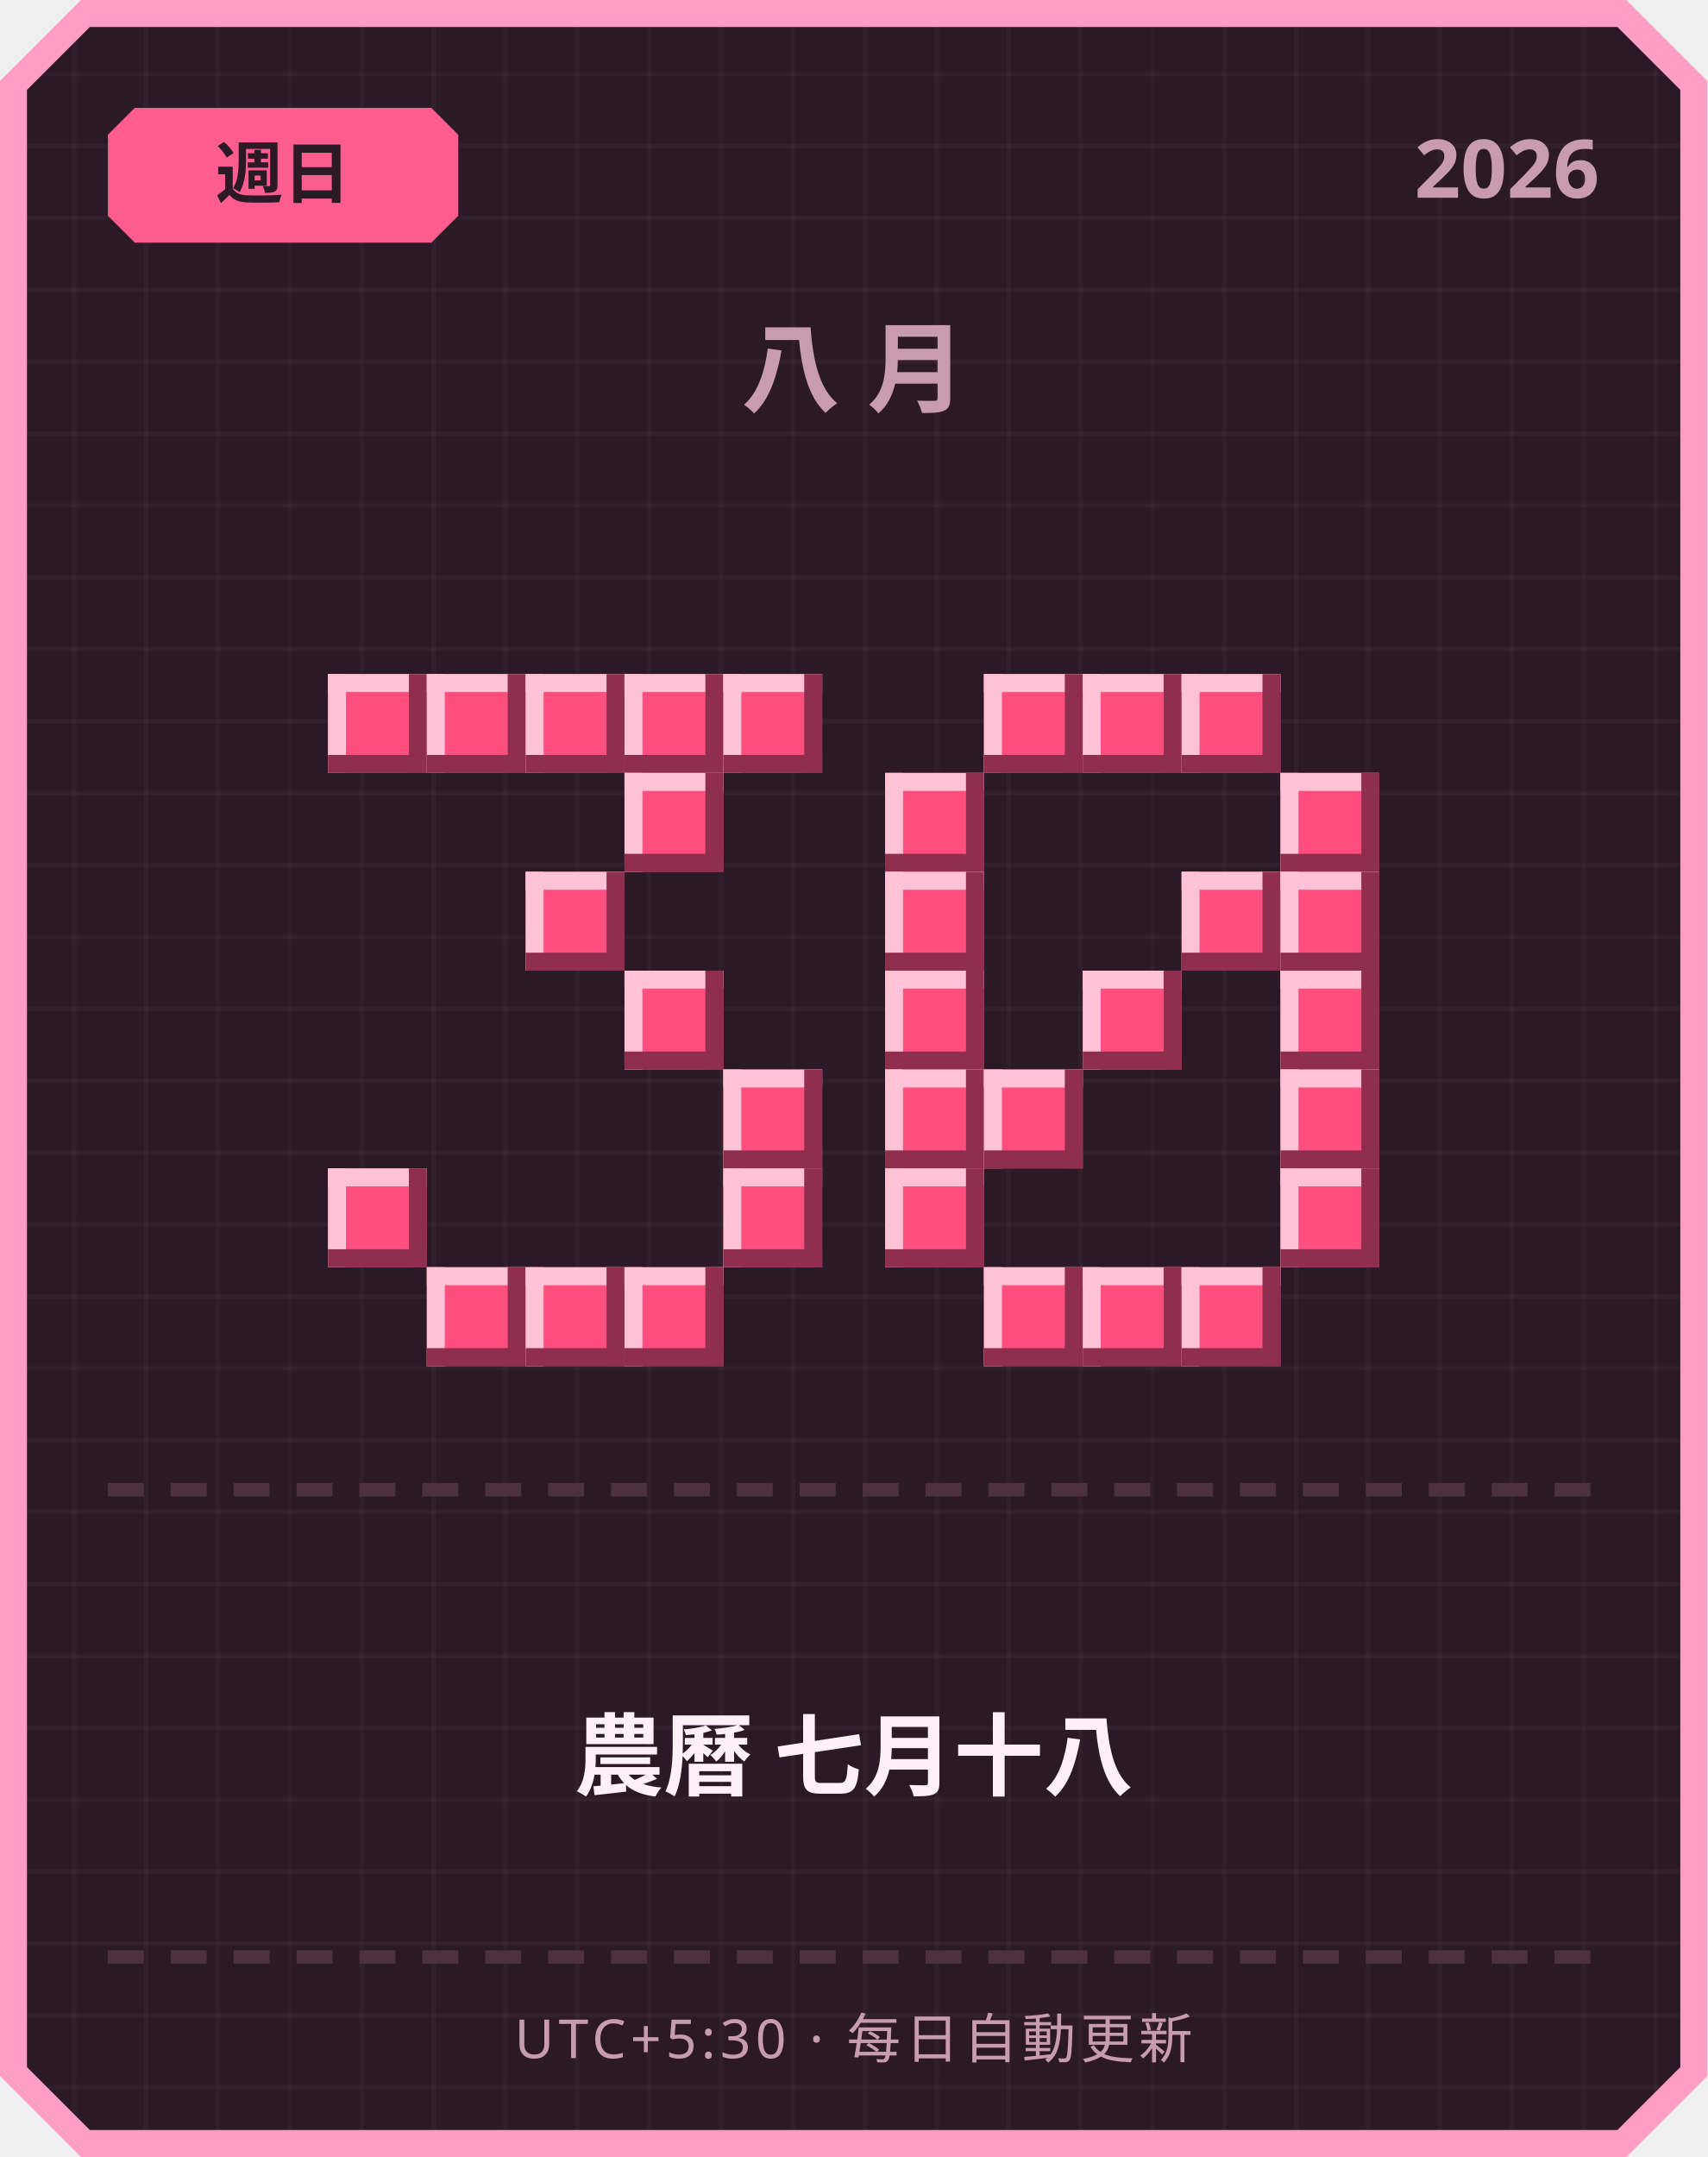
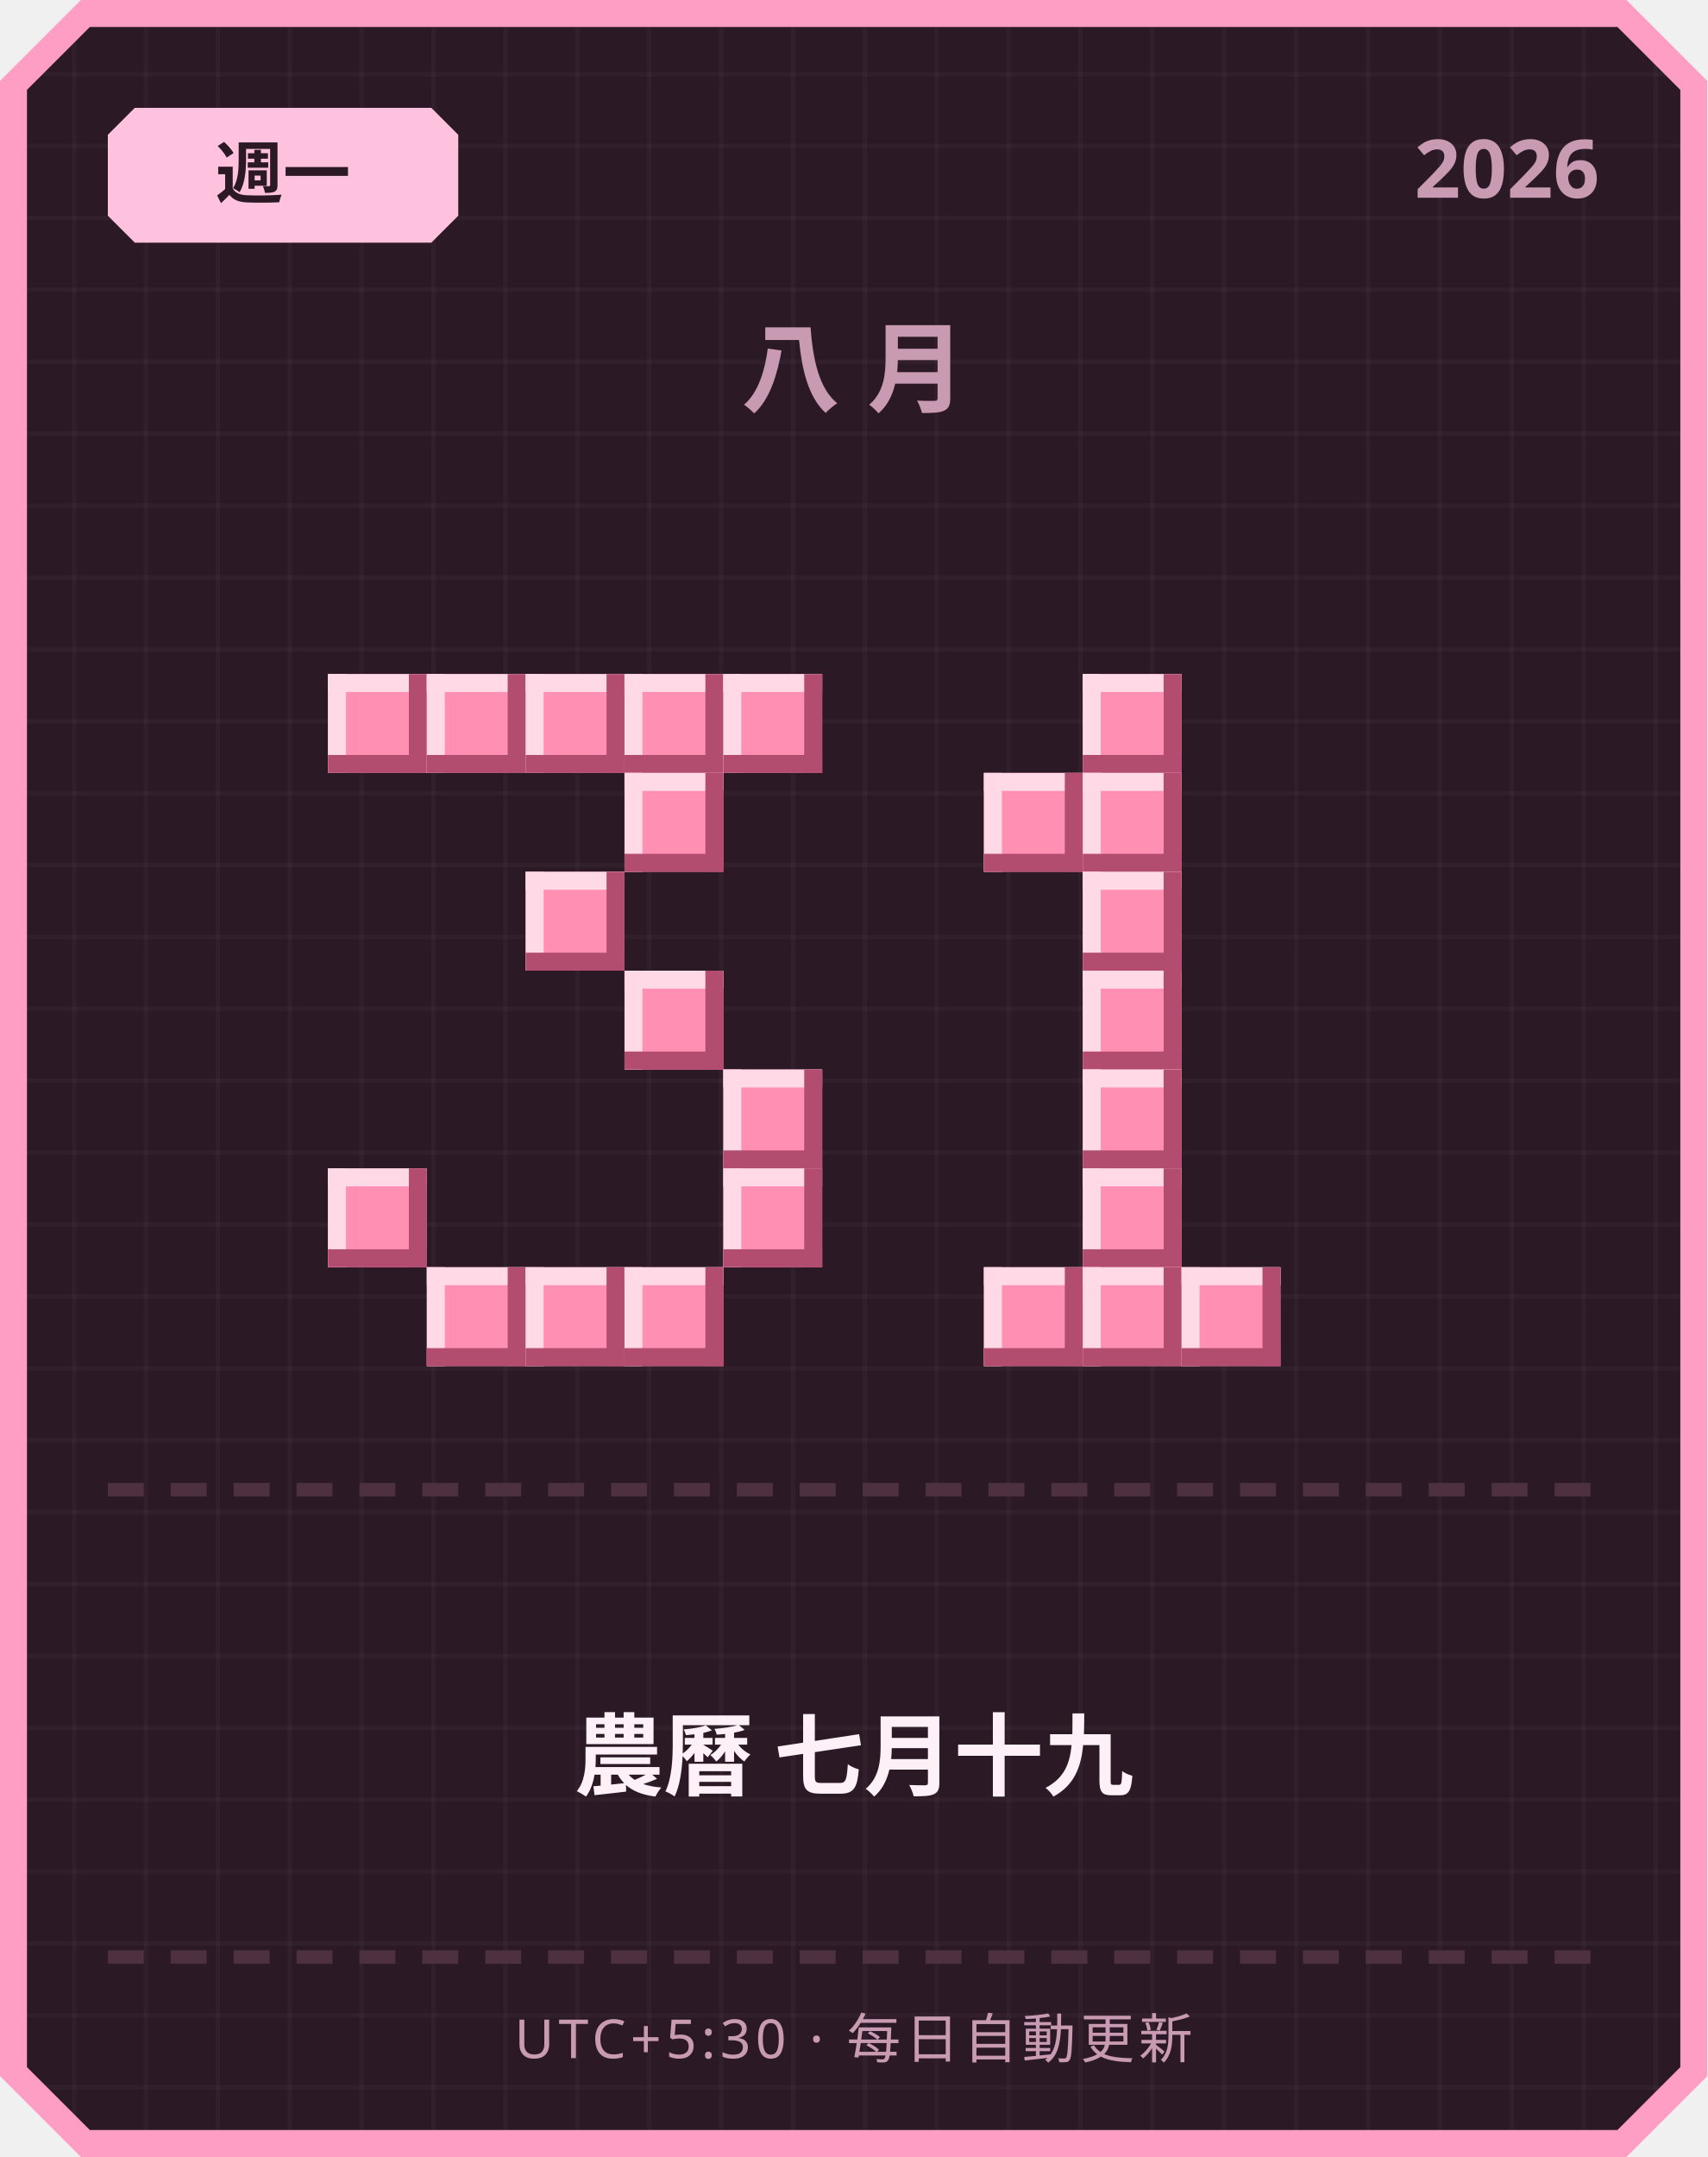
<svg xmlns="http://www.w3.org/2000/svg" width="380" height="480" viewBox="0 0 380 480">
  <defs>
    <pattern id="grid" width="16" height="16" patternUnits="userSpaceOnUse">
      <rect width="16" height="16" fill="#2b1a26" />
      <rect width="1" height="16" fill="#ffffff" opacity="0.03" />
      <rect width="16" height="1" fill="#ffffff" opacity="0.03" />
    </pattern>
  </defs>
  <path d="M 18,0 L 362,0 L 380,18 L 380,462 L 362,480 L 18,480 L 0,462 L 0,18 Z" fill="#ff9ec4" />
  <path d="M 20,6 L 360,6 L 374,20 L 374,460 L 360,474 L 20,474 L 6,460 L 6,20 Z" fill="url(#grid)" />
-   <path d="M 30,24 L 96,24 L 102,30 L 102,48 L 96,54 L 30,54 L 24,48 L 24,30 Z" fill="#ff5d8f" />
-   <text x="63" y="44" text-anchor="middle" font-family="'Segoe UI', sans-serif" font-size="15" font-weight="700" fill="#2b1a26">週日</text>
+   <path d="M 30,24 L 96,24 L 102,30 L 102,48 L 96,54 L 30,54 L 24,48 L 24,30 Z" fill="#ffc2de" />
+   <text x="63" y="44" text-anchor="middle" font-family="'Segoe UI', sans-serif" font-size="15" font-weight="700" fill="#2b1a26">週一</text>
  <text x="356" y="44" text-anchor="end" font-family="'Segoe UI', sans-serif" font-size="18" font-weight="700" fill="#c99bb3">2026</text>
  <text x="190" y="90" text-anchor="middle" font-family="'Segoe UI', sans-serif" font-size="22" font-weight="700" letter-spacing="6" fill="#c99bb3">八月</text>
-   <rect x="73" y="150" width="22" height="22" fill="#ff4f7e" />
-   <rect x="73" y="150" width="22" height="4" fill="#ffc2d6" />
-   <rect x="73" y="150" width="4" height="22" fill="#ffc2d6" />
-   <rect x="73" y="168" width="22" height="4" fill="#8f2e4e" />
-   <rect x="91" y="150" width="4" height="22" fill="#8f2e4e" />
-   <rect x="95" y="150" width="22" height="22" fill="#ff4f7e" />
-   <rect x="95" y="150" width="22" height="4" fill="#ffc2d6" />
-   <rect x="95" y="150" width="4" height="22" fill="#ffc2d6" />
-   <rect x="95" y="168" width="22" height="4" fill="#8f2e4e" />
-   <rect x="113" y="150" width="4" height="22" fill="#8f2e4e" />
-   <rect x="117" y="150" width="22" height="22" fill="#ff4f7e" />
-   <rect x="117" y="150" width="22" height="4" fill="#ffc2d6" />
-   <rect x="117" y="150" width="4" height="22" fill="#ffc2d6" />
-   <rect x="117" y="168" width="22" height="4" fill="#8f2e4e" />
-   <rect x="135" y="150" width="4" height="22" fill="#8f2e4e" />
-   <rect x="139" y="150" width="22" height="22" fill="#ff4f7e" />
-   <rect x="139" y="150" width="22" height="4" fill="#ffc2d6" />
-   <rect x="139" y="150" width="4" height="22" fill="#ffc2d6" />
-   <rect x="139" y="168" width="22" height="4" fill="#8f2e4e" />
-   <rect x="157" y="150" width="4" height="22" fill="#8f2e4e" />
-   <rect x="161" y="150" width="22" height="22" fill="#ff4f7e" />
-   <rect x="161" y="150" width="22" height="4" fill="#ffc2d6" />
-   <rect x="161" y="150" width="4" height="22" fill="#ffc2d6" />
-   <rect x="161" y="168" width="22" height="4" fill="#8f2e4e" />
-   <rect x="179" y="150" width="4" height="22" fill="#8f2e4e" />
-   <rect x="139" y="172" width="22" height="22" fill="#ff4f7e" />
-   <rect x="139" y="172" width="22" height="4" fill="#ffc2d6" />
-   <rect x="139" y="172" width="4" height="22" fill="#ffc2d6" />
-   <rect x="139" y="190" width="22" height="4" fill="#8f2e4e" />
-   <rect x="157" y="172" width="4" height="22" fill="#8f2e4e" />
-   <rect x="117" y="194" width="22" height="22" fill="#ff4f7e" />
-   <rect x="117" y="194" width="22" height="4" fill="#ffc2d6" />
-   <rect x="117" y="194" width="4" height="22" fill="#ffc2d6" />
-   <rect x="117" y="212" width="22" height="4" fill="#8f2e4e" />
-   <rect x="135" y="194" width="4" height="22" fill="#8f2e4e" />
-   <rect x="139" y="216" width="22" height="22" fill="#ff4f7e" />
-   <rect x="139" y="216" width="22" height="4" fill="#ffc2d6" />
-   <rect x="139" y="216" width="4" height="22" fill="#ffc2d6" />
-   <rect x="139" y="234" width="22" height="4" fill="#8f2e4e" />
-   <rect x="157" y="216" width="4" height="22" fill="#8f2e4e" />
-   <rect x="161" y="238" width="22" height="22" fill="#ff4f7e" />
-   <rect x="161" y="238" width="22" height="4" fill="#ffc2d6" />
-   <rect x="161" y="238" width="4" height="22" fill="#ffc2d6" />
-   <rect x="161" y="256" width="22" height="4" fill="#8f2e4e" />
-   <rect x="179" y="238" width="4" height="22" fill="#8f2e4e" />
-   <rect x="73" y="260" width="22" height="22" fill="#ff4f7e" />
-   <rect x="73" y="260" width="22" height="4" fill="#ffc2d6" />
-   <rect x="73" y="260" width="4" height="22" fill="#ffc2d6" />
-   <rect x="73" y="278" width="22" height="4" fill="#8f2e4e" />
-   <rect x="91" y="260" width="4" height="22" fill="#8f2e4e" />
-   <rect x="161" y="260" width="22" height="22" fill="#ff4f7e" />
-   <rect x="161" y="260" width="22" height="4" fill="#ffc2d6" />
-   <rect x="161" y="260" width="4" height="22" fill="#ffc2d6" />
-   <rect x="161" y="278" width="22" height="4" fill="#8f2e4e" />
-   <rect x="179" y="260" width="4" height="22" fill="#8f2e4e" />
-   <rect x="95" y="282" width="22" height="22" fill="#ff4f7e" />
-   <rect x="95" y="282" width="22" height="4" fill="#ffc2d6" />
-   <rect x="95" y="282" width="4" height="22" fill="#ffc2d6" />
-   <rect x="95" y="300" width="22" height="4" fill="#8f2e4e" />
-   <rect x="113" y="282" width="4" height="22" fill="#8f2e4e" />
-   <rect x="117" y="282" width="22" height="22" fill="#ff4f7e" />
-   <rect x="117" y="282" width="22" height="4" fill="#ffc2d6" />
-   <rect x="117" y="282" width="4" height="22" fill="#ffc2d6" />
-   <rect x="117" y="300" width="22" height="4" fill="#8f2e4e" />
-   <rect x="135" y="282" width="4" height="22" fill="#8f2e4e" />
-   <rect x="139" y="282" width="22" height="22" fill="#ff4f7e" />
-   <rect x="139" y="282" width="22" height="4" fill="#ffc2d6" />
-   <rect x="139" y="282" width="4" height="22" fill="#ffc2d6" />
-   <rect x="139" y="300" width="22" height="4" fill="#8f2e4e" />
-   <rect x="157" y="282" width="4" height="22" fill="#8f2e4e" />
-   <rect x="219" y="150" width="22" height="22" fill="#ff4f7e" />
-   <rect x="219" y="150" width="22" height="4" fill="#ffc2d6" />
-   <rect x="219" y="150" width="4" height="22" fill="#ffc2d6" />
-   <rect x="219" y="168" width="22" height="4" fill="#8f2e4e" />
-   <rect x="237" y="150" width="4" height="22" fill="#8f2e4e" />
-   <rect x="241" y="150" width="22" height="22" fill="#ff4f7e" />
-   <rect x="241" y="150" width="22" height="4" fill="#ffc2d6" />
-   <rect x="241" y="150" width="4" height="22" fill="#ffc2d6" />
-   <rect x="241" y="168" width="22" height="4" fill="#8f2e4e" />
-   <rect x="259" y="150" width="4" height="22" fill="#8f2e4e" />
-   <rect x="263" y="150" width="22" height="22" fill="#ff4f7e" />
-   <rect x="263" y="150" width="22" height="4" fill="#ffc2d6" />
-   <rect x="263" y="150" width="4" height="22" fill="#ffc2d6" />
-   <rect x="263" y="168" width="22" height="4" fill="#8f2e4e" />
-   <rect x="281" y="150" width="4" height="22" fill="#8f2e4e" />
-   <rect x="197" y="172" width="22" height="22" fill="#ff4f7e" />
-   <rect x="197" y="172" width="22" height="4" fill="#ffc2d6" />
-   <rect x="197" y="172" width="4" height="22" fill="#ffc2d6" />
-   <rect x="197" y="190" width="22" height="4" fill="#8f2e4e" />
-   <rect x="215" y="172" width="4" height="22" fill="#8f2e4e" />
-   <rect x="285" y="172" width="22" height="22" fill="#ff4f7e" />
-   <rect x="285" y="172" width="22" height="4" fill="#ffc2d6" />
-   <rect x="285" y="172" width="4" height="22" fill="#ffc2d6" />
-   <rect x="285" y="190" width="22" height="4" fill="#8f2e4e" />
-   <rect x="303" y="172" width="4" height="22" fill="#8f2e4e" />
-   <rect x="197" y="194" width="22" height="22" fill="#ff4f7e" />
-   <rect x="197" y="194" width="22" height="4" fill="#ffc2d6" />
-   <rect x="197" y="194" width="4" height="22" fill="#ffc2d6" />
-   <rect x="197" y="212" width="22" height="4" fill="#8f2e4e" />
-   <rect x="215" y="194" width="4" height="22" fill="#8f2e4e" />
-   <rect x="263" y="194" width="22" height="22" fill="#ff4f7e" />
-   <rect x="263" y="194" width="22" height="4" fill="#ffc2d6" />
-   <rect x="263" y="194" width="4" height="22" fill="#ffc2d6" />
-   <rect x="263" y="212" width="22" height="4" fill="#8f2e4e" />
-   <rect x="281" y="194" width="4" height="22" fill="#8f2e4e" />
-   <rect x="285" y="194" width="22" height="22" fill="#ff4f7e" />
-   <rect x="285" y="194" width="22" height="4" fill="#ffc2d6" />
-   <rect x="285" y="194" width="4" height="22" fill="#ffc2d6" />
-   <rect x="285" y="212" width="22" height="4" fill="#8f2e4e" />
-   <rect x="303" y="194" width="4" height="22" fill="#8f2e4e" />
-   <rect x="197" y="216" width="22" height="22" fill="#ff4f7e" />
-   <rect x="197" y="216" width="22" height="4" fill="#ffc2d6" />
-   <rect x="197" y="216" width="4" height="22" fill="#ffc2d6" />
-   <rect x="197" y="234" width="22" height="4" fill="#8f2e4e" />
-   <rect x="215" y="216" width="4" height="22" fill="#8f2e4e" />
-   <rect x="241" y="216" width="22" height="22" fill="#ff4f7e" />
-   <rect x="241" y="216" width="22" height="4" fill="#ffc2d6" />
-   <rect x="241" y="216" width="4" height="22" fill="#ffc2d6" />
-   <rect x="241" y="234" width="22" height="4" fill="#8f2e4e" />
-   <rect x="259" y="216" width="4" height="22" fill="#8f2e4e" />
-   <rect x="285" y="216" width="22" height="22" fill="#ff4f7e" />
-   <rect x="285" y="216" width="22" height="4" fill="#ffc2d6" />
-   <rect x="285" y="216" width="4" height="22" fill="#ffc2d6" />
-   <rect x="285" y="234" width="22" height="4" fill="#8f2e4e" />
-   <rect x="303" y="216" width="4" height="22" fill="#8f2e4e" />
-   <rect x="197" y="238" width="22" height="22" fill="#ff4f7e" />
-   <rect x="197" y="238" width="22" height="4" fill="#ffc2d6" />
-   <rect x="197" y="238" width="4" height="22" fill="#ffc2d6" />
-   <rect x="197" y="256" width="22" height="4" fill="#8f2e4e" />
-   <rect x="215" y="238" width="4" height="22" fill="#8f2e4e" />
-   <rect x="219" y="238" width="22" height="22" fill="#ff4f7e" />
-   <rect x="219" y="238" width="22" height="4" fill="#ffc2d6" />
-   <rect x="219" y="238" width="4" height="22" fill="#ffc2d6" />
-   <rect x="219" y="256" width="22" height="4" fill="#8f2e4e" />
-   <rect x="237" y="238" width="4" height="22" fill="#8f2e4e" />
-   <rect x="285" y="238" width="22" height="22" fill="#ff4f7e" />
-   <rect x="285" y="238" width="22" height="4" fill="#ffc2d6" />
-   <rect x="285" y="238" width="4" height="22" fill="#ffc2d6" />
-   <rect x="285" y="256" width="22" height="4" fill="#8f2e4e" />
-   <rect x="303" y="238" width="4" height="22" fill="#8f2e4e" />
-   <rect x="197" y="260" width="22" height="22" fill="#ff4f7e" />
-   <rect x="197" y="260" width="22" height="4" fill="#ffc2d6" />
-   <rect x="197" y="260" width="4" height="22" fill="#ffc2d6" />
-   <rect x="197" y="278" width="22" height="4" fill="#8f2e4e" />
-   <rect x="215" y="260" width="4" height="22" fill="#8f2e4e" />
-   <rect x="285" y="260" width="22" height="22" fill="#ff4f7e" />
-   <rect x="285" y="260" width="22" height="4" fill="#ffc2d6" />
-   <rect x="285" y="260" width="4" height="22" fill="#ffc2d6" />
-   <rect x="285" y="278" width="22" height="4" fill="#8f2e4e" />
-   <rect x="303" y="260" width="4" height="22" fill="#8f2e4e" />
-   <rect x="219" y="282" width="22" height="22" fill="#ff4f7e" />
-   <rect x="219" y="282" width="22" height="4" fill="#ffc2d6" />
-   <rect x="219" y="282" width="4" height="22" fill="#ffc2d6" />
-   <rect x="219" y="300" width="22" height="4" fill="#8f2e4e" />
-   <rect x="237" y="282" width="4" height="22" fill="#8f2e4e" />
-   <rect x="241" y="282" width="22" height="22" fill="#ff4f7e" />
-   <rect x="241" y="282" width="22" height="4" fill="#ffc2d6" />
-   <rect x="241" y="282" width="4" height="22" fill="#ffc2d6" />
-   <rect x="241" y="300" width="22" height="4" fill="#8f2e4e" />
-   <rect x="259" y="282" width="4" height="22" fill="#8f2e4e" />
-   <rect x="263" y="282" width="22" height="22" fill="#ff4f7e" />
-   <rect x="263" y="282" width="22" height="4" fill="#ffc2d6" />
-   <rect x="263" y="282" width="4" height="22" fill="#ffc2d6" />
-   <rect x="263" y="300" width="22" height="4" fill="#8f2e4e" />
-   <rect x="281" y="282" width="4" height="22" fill="#8f2e4e" />
+   <rect x="73" y="150" width="22" height="22" fill="#ff8fb3" />
+   <rect x="73" y="150" width="22" height="4" fill="#ffd9e6" />
+   <rect x="73" y="150" width="4" height="22" fill="#ffd9e6" />
+   <rect x="73" y="168" width="22" height="4" fill="#b34d70" />
+   <rect x="91" y="150" width="4" height="22" fill="#b34d70" />
+   <rect x="95" y="150" width="22" height="22" fill="#ff8fb3" />
+   <rect x="95" y="150" width="22" height="4" fill="#ffd9e6" />
+   <rect x="95" y="150" width="4" height="22" fill="#ffd9e6" />
+   <rect x="95" y="168" width="22" height="4" fill="#b34d70" />
+   <rect x="113" y="150" width="4" height="22" fill="#b34d70" />
+   <rect x="117" y="150" width="22" height="22" fill="#ff8fb3" />
+   <rect x="117" y="150" width="22" height="4" fill="#ffd9e6" />
+   <rect x="117" y="150" width="4" height="22" fill="#ffd9e6" />
+   <rect x="117" y="168" width="22" height="4" fill="#b34d70" />
+   <rect x="135" y="150" width="4" height="22" fill="#b34d70" />
+   <rect x="139" y="150" width="22" height="22" fill="#ff8fb3" />
+   <rect x="139" y="150" width="22" height="4" fill="#ffd9e6" />
+   <rect x="139" y="150" width="4" height="22" fill="#ffd9e6" />
+   <rect x="139" y="168" width="22" height="4" fill="#b34d70" />
+   <rect x="157" y="150" width="4" height="22" fill="#b34d70" />
+   <rect x="161" y="150" width="22" height="22" fill="#ff8fb3" />
+   <rect x="161" y="150" width="22" height="4" fill="#ffd9e6" />
+   <rect x="161" y="150" width="4" height="22" fill="#ffd9e6" />
+   <rect x="161" y="168" width="22" height="4" fill="#b34d70" />
+   <rect x="179" y="150" width="4" height="22" fill="#b34d70" />
+   <rect x="139" y="172" width="22" height="22" fill="#ff8fb3" />
+   <rect x="139" y="172" width="22" height="4" fill="#ffd9e6" />
+   <rect x="139" y="172" width="4" height="22" fill="#ffd9e6" />
+   <rect x="139" y="190" width="22" height="4" fill="#b34d70" />
+   <rect x="157" y="172" width="4" height="22" fill="#b34d70" />
+   <rect x="117" y="194" width="22" height="22" fill="#ff8fb3" />
+   <rect x="117" y="194" width="22" height="4" fill="#ffd9e6" />
+   <rect x="117" y="194" width="4" height="22" fill="#ffd9e6" />
+   <rect x="117" y="212" width="22" height="4" fill="#b34d70" />
+   <rect x="135" y="194" width="4" height="22" fill="#b34d70" />
+   <rect x="139" y="216" width="22" height="22" fill="#ff8fb3" />
+   <rect x="139" y="216" width="22" height="4" fill="#ffd9e6" />
+   <rect x="139" y="216" width="4" height="22" fill="#ffd9e6" />
+   <rect x="139" y="234" width="22" height="4" fill="#b34d70" />
+   <rect x="157" y="216" width="4" height="22" fill="#b34d70" />
+   <rect x="161" y="238" width="22" height="22" fill="#ff8fb3" />
+   <rect x="161" y="238" width="22" height="4" fill="#ffd9e6" />
+   <rect x="161" y="238" width="4" height="22" fill="#ffd9e6" />
+   <rect x="161" y="256" width="22" height="4" fill="#b34d70" />
+   <rect x="179" y="238" width="4" height="22" fill="#b34d70" />
+   <rect x="73" y="260" width="22" height="22" fill="#ff8fb3" />
+   <rect x="73" y="260" width="22" height="4" fill="#ffd9e6" />
+   <rect x="73" y="260" width="4" height="22" fill="#ffd9e6" />
+   <rect x="73" y="278" width="22" height="4" fill="#b34d70" />
+   <rect x="91" y="260" width="4" height="22" fill="#b34d70" />
+   <rect x="161" y="260" width="22" height="22" fill="#ff8fb3" />
+   <rect x="161" y="260" width="22" height="4" fill="#ffd9e6" />
+   <rect x="161" y="260" width="4" height="22" fill="#ffd9e6" />
+   <rect x="161" y="278" width="22" height="4" fill="#b34d70" />
+   <rect x="179" y="260" width="4" height="22" fill="#b34d70" />
+   <rect x="95" y="282" width="22" height="22" fill="#ff8fb3" />
+   <rect x="95" y="282" width="22" height="4" fill="#ffd9e6" />
+   <rect x="95" y="282" width="4" height="22" fill="#ffd9e6" />
+   <rect x="95" y="300" width="22" height="4" fill="#b34d70" />
+   <rect x="113" y="282" width="4" height="22" fill="#b34d70" />
+   <rect x="117" y="282" width="22" height="22" fill="#ff8fb3" />
+   <rect x="117" y="282" width="22" height="4" fill="#ffd9e6" />
+   <rect x="117" y="282" width="4" height="22" fill="#ffd9e6" />
+   <rect x="117" y="300" width="22" height="4" fill="#b34d70" />
+   <rect x="135" y="282" width="4" height="22" fill="#b34d70" />
+   <rect x="139" y="282" width="22" height="22" fill="#ff8fb3" />
+   <rect x="139" y="282" width="22" height="4" fill="#ffd9e6" />
+   <rect x="139" y="282" width="4" height="22" fill="#ffd9e6" />
+   <rect x="139" y="300" width="22" height="4" fill="#b34d70" />
+   <rect x="157" y="282" width="4" height="22" fill="#b34d70" />
+   <rect x="241" y="150" width="22" height="22" fill="#ff8fb3" />
+   <rect x="241" y="150" width="22" height="4" fill="#ffd9e6" />
+   <rect x="241" y="150" width="4" height="22" fill="#ffd9e6" />
+   <rect x="241" y="168" width="22" height="4" fill="#b34d70" />
+   <rect x="259" y="150" width="4" height="22" fill="#b34d70" />
+   <rect x="219" y="172" width="22" height="22" fill="#ff8fb3" />
+   <rect x="219" y="172" width="22" height="4" fill="#ffd9e6" />
+   <rect x="219" y="172" width="4" height="22" fill="#ffd9e6" />
+   <rect x="219" y="190" width="22" height="4" fill="#b34d70" />
+   <rect x="237" y="172" width="4" height="22" fill="#b34d70" />
+   <rect x="241" y="172" width="22" height="22" fill="#ff8fb3" />
+   <rect x="241" y="172" width="22" height="4" fill="#ffd9e6" />
+   <rect x="241" y="172" width="4" height="22" fill="#ffd9e6" />
+   <rect x="241" y="190" width="22" height="4" fill="#b34d70" />
+   <rect x="259" y="172" width="4" height="22" fill="#b34d70" />
+   <rect x="241" y="194" width="22" height="22" fill="#ff8fb3" />
+   <rect x="241" y="194" width="22" height="4" fill="#ffd9e6" />
+   <rect x="241" y="194" width="4" height="22" fill="#ffd9e6" />
+   <rect x="241" y="212" width="22" height="4" fill="#b34d70" />
+   <rect x="259" y="194" width="4" height="22" fill="#b34d70" />
+   <rect x="241" y="216" width="22" height="22" fill="#ff8fb3" />
+   <rect x="241" y="216" width="22" height="4" fill="#ffd9e6" />
+   <rect x="241" y="216" width="4" height="22" fill="#ffd9e6" />
+   <rect x="241" y="234" width="22" height="4" fill="#b34d70" />
+   <rect x="259" y="216" width="4" height="22" fill="#b34d70" />
+   <rect x="241" y="238" width="22" height="22" fill="#ff8fb3" />
+   <rect x="241" y="238" width="22" height="4" fill="#ffd9e6" />
+   <rect x="241" y="238" width="4" height="22" fill="#ffd9e6" />
+   <rect x="241" y="256" width="22" height="4" fill="#b34d70" />
+   <rect x="259" y="238" width="4" height="22" fill="#b34d70" />
+   <rect x="241" y="260" width="22" height="22" fill="#ff8fb3" />
+   <rect x="241" y="260" width="22" height="4" fill="#ffd9e6" />
+   <rect x="241" y="260" width="4" height="22" fill="#ffd9e6" />
+   <rect x="241" y="278" width="22" height="4" fill="#b34d70" />
+   <rect x="259" y="260" width="4" height="22" fill="#b34d70" />
+   <rect x="219" y="282" width="22" height="22" fill="#ff8fb3" />
+   <rect x="219" y="282" width="22" height="4" fill="#ffd9e6" />
+   <rect x="219" y="282" width="4" height="22" fill="#ffd9e6" />
+   <rect x="219" y="300" width="22" height="4" fill="#b34d70" />
+   <rect x="237" y="282" width="4" height="22" fill="#b34d70" />
+   <rect x="241" y="282" width="22" height="22" fill="#ff8fb3" />
+   <rect x="241" y="282" width="22" height="4" fill="#ffd9e6" />
+   <rect x="241" y="282" width="4" height="22" fill="#ffd9e6" />
+   <rect x="241" y="300" width="22" height="4" fill="#b34d70" />
+   <rect x="259" y="282" width="4" height="22" fill="#b34d70" />
+   <rect x="263" y="282" width="22" height="22" fill="#ff8fb3" />
+   <rect x="263" y="282" width="22" height="4" fill="#ffd9e6" />
+   <rect x="263" y="282" width="4" height="22" fill="#ffd9e6" />
+   <rect x="263" y="300" width="22" height="4" fill="#b34d70" />
+   <rect x="281" y="282" width="4" height="22" fill="#b34d70" />
  <rect x="24" y="330" width="8" height="3" fill="#4d3140" />
  <rect x="38" y="330" width="8" height="3" fill="#4d3140" />
  <rect x="52" y="330" width="8" height="3" fill="#4d3140" />
  <rect x="66" y="330" width="8" height="3" fill="#4d3140" />
  <rect x="80" y="330" width="8" height="3" fill="#4d3140" />
  <rect x="94" y="330" width="8" height="3" fill="#4d3140" />
  <rect x="108" y="330" width="8" height="3" fill="#4d3140" />
  <rect x="122" y="330" width="8" height="3" fill="#4d3140" />
  <rect x="136" y="330" width="8" height="3" fill="#4d3140" />
  <rect x="150" y="330" width="8" height="3" fill="#4d3140" />
  <rect x="164" y="330" width="8" height="3" fill="#4d3140" />
  <rect x="178" y="330" width="8" height="3" fill="#4d3140" />
  <rect x="192" y="330" width="8" height="3" fill="#4d3140" />
  <rect x="206" y="330" width="8" height="3" fill="#4d3140" />
  <rect x="220" y="330" width="8" height="3" fill="#4d3140" />
  <rect x="234" y="330" width="8" height="3" fill="#4d3140" />
  <rect x="248" y="330" width="8" height="3" fill="#4d3140" />
  <rect x="262" y="330" width="8" height="3" fill="#4d3140" />
  <rect x="276" y="330" width="8" height="3" fill="#4d3140" />
  <rect x="290" y="330" width="8" height="3" fill="#4d3140" />
  <rect x="304" y="330" width="8" height="3" fill="#4d3140" />
  <rect x="318" y="330" width="8" height="3" fill="#4d3140" />
  <rect x="332" y="330" width="8" height="3" fill="#4d3140" />
  <rect x="346" y="330" width="8" height="3" fill="#4d3140" />
-   <text x="190" y="398" text-anchor="middle" font-family="'Segoe UI', 'Microsoft JhengHei', sans-serif" font-size="20" font-weight="700" fill="#fdf0f6">農曆 七月十八</text>
+   <text x="190" y="398" text-anchor="middle" font-family="'Segoe UI', 'Microsoft JhengHei', sans-serif" font-size="20" font-weight="700" fill="#fdf0f6">農曆 七月十九</text>
  <rect x="24" y="434" width="8" height="3" fill="#4d3140" />
  <rect x="38" y="434" width="8" height="3" fill="#4d3140" />
  <rect x="52" y="434" width="8" height="3" fill="#4d3140" />
  <rect x="66" y="434" width="8" height="3" fill="#4d3140" />
  <rect x="80" y="434" width="8" height="3" fill="#4d3140" />
  <rect x="94" y="434" width="8" height="3" fill="#4d3140" />
  <rect x="108" y="434" width="8" height="3" fill="#4d3140" />
  <rect x="122" y="434" width="8" height="3" fill="#4d3140" />
  <rect x="136" y="434" width="8" height="3" fill="#4d3140" />
  <rect x="150" y="434" width="8" height="3" fill="#4d3140" />
  <rect x="164" y="434" width="8" height="3" fill="#4d3140" />
  <rect x="178" y="434" width="8" height="3" fill="#4d3140" />
  <rect x="192" y="434" width="8" height="3" fill="#4d3140" />
  <rect x="206" y="434" width="8" height="3" fill="#4d3140" />
  <rect x="220" y="434" width="8" height="3" fill="#4d3140" />
  <rect x="234" y="434" width="8" height="3" fill="#4d3140" />
  <rect x="248" y="434" width="8" height="3" fill="#4d3140" />
  <rect x="262" y="434" width="8" height="3" fill="#4d3140" />
  <rect x="276" y="434" width="8" height="3" fill="#4d3140" />
  <rect x="290" y="434" width="8" height="3" fill="#4d3140" />
  <rect x="304" y="434" width="8" height="3" fill="#4d3140" />
  <rect x="318" y="434" width="8" height="3" fill="#4d3140" />
  <rect x="332" y="434" width="8" height="3" fill="#4d3140" />
  <rect x="346" y="434" width="8" height="3" fill="#4d3140" />
  <text x="190" y="458" text-anchor="middle" font-family="'Segoe UI', sans-serif" font-size="12" letter-spacing="1" fill="#c99bb3">UTC+5:30 · 每日自動更新</text>
</svg>
